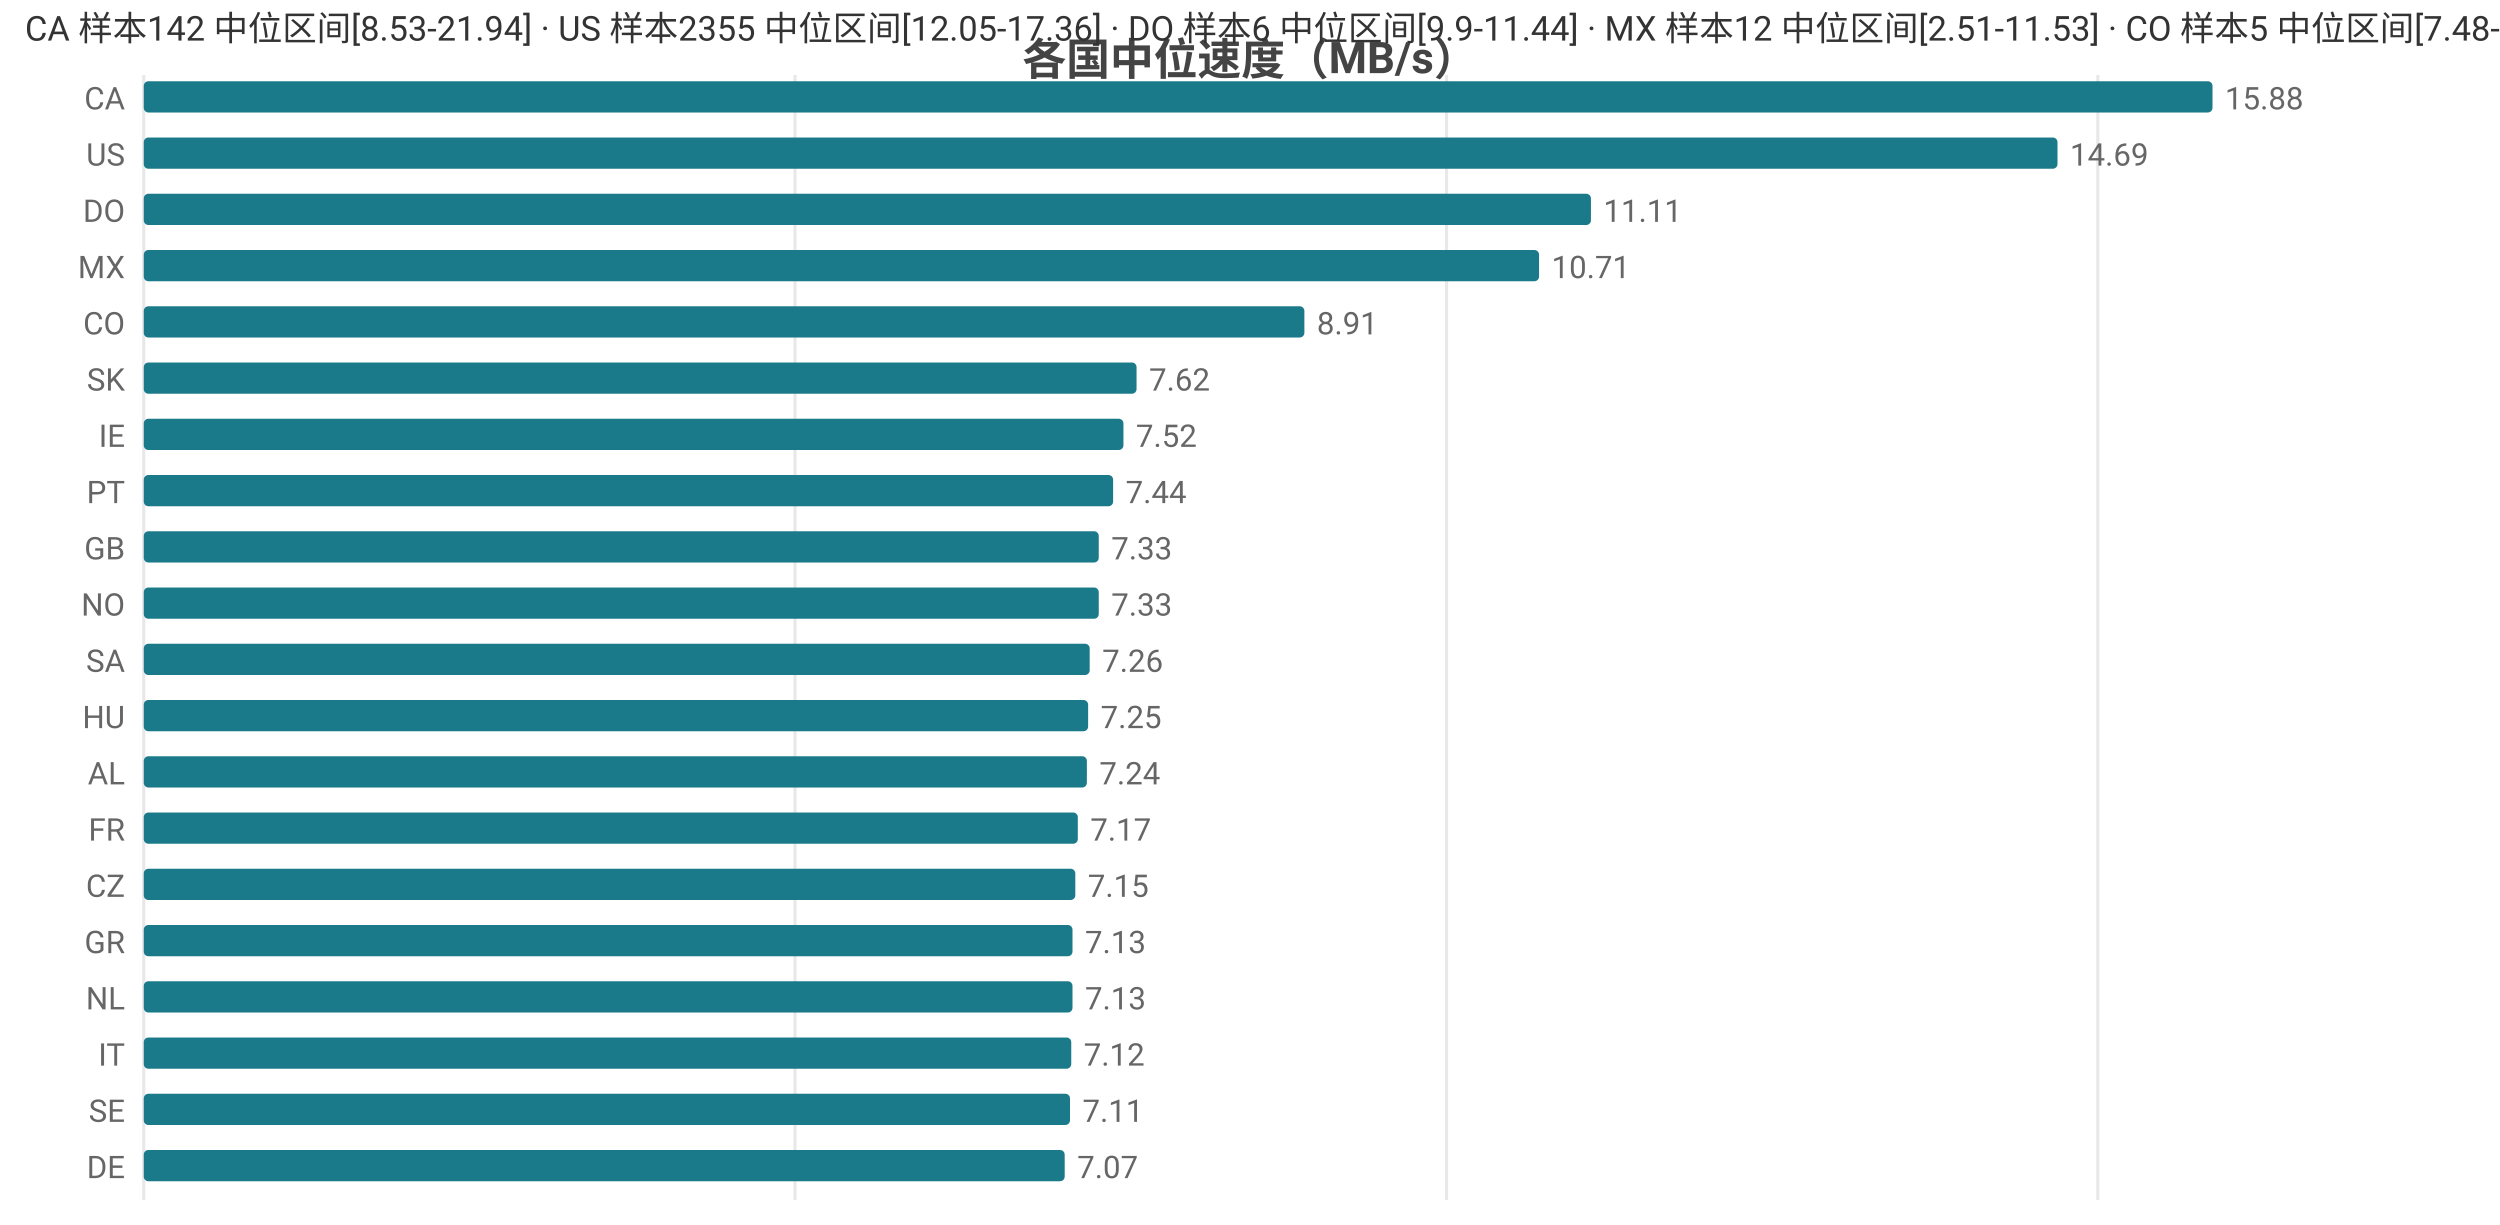
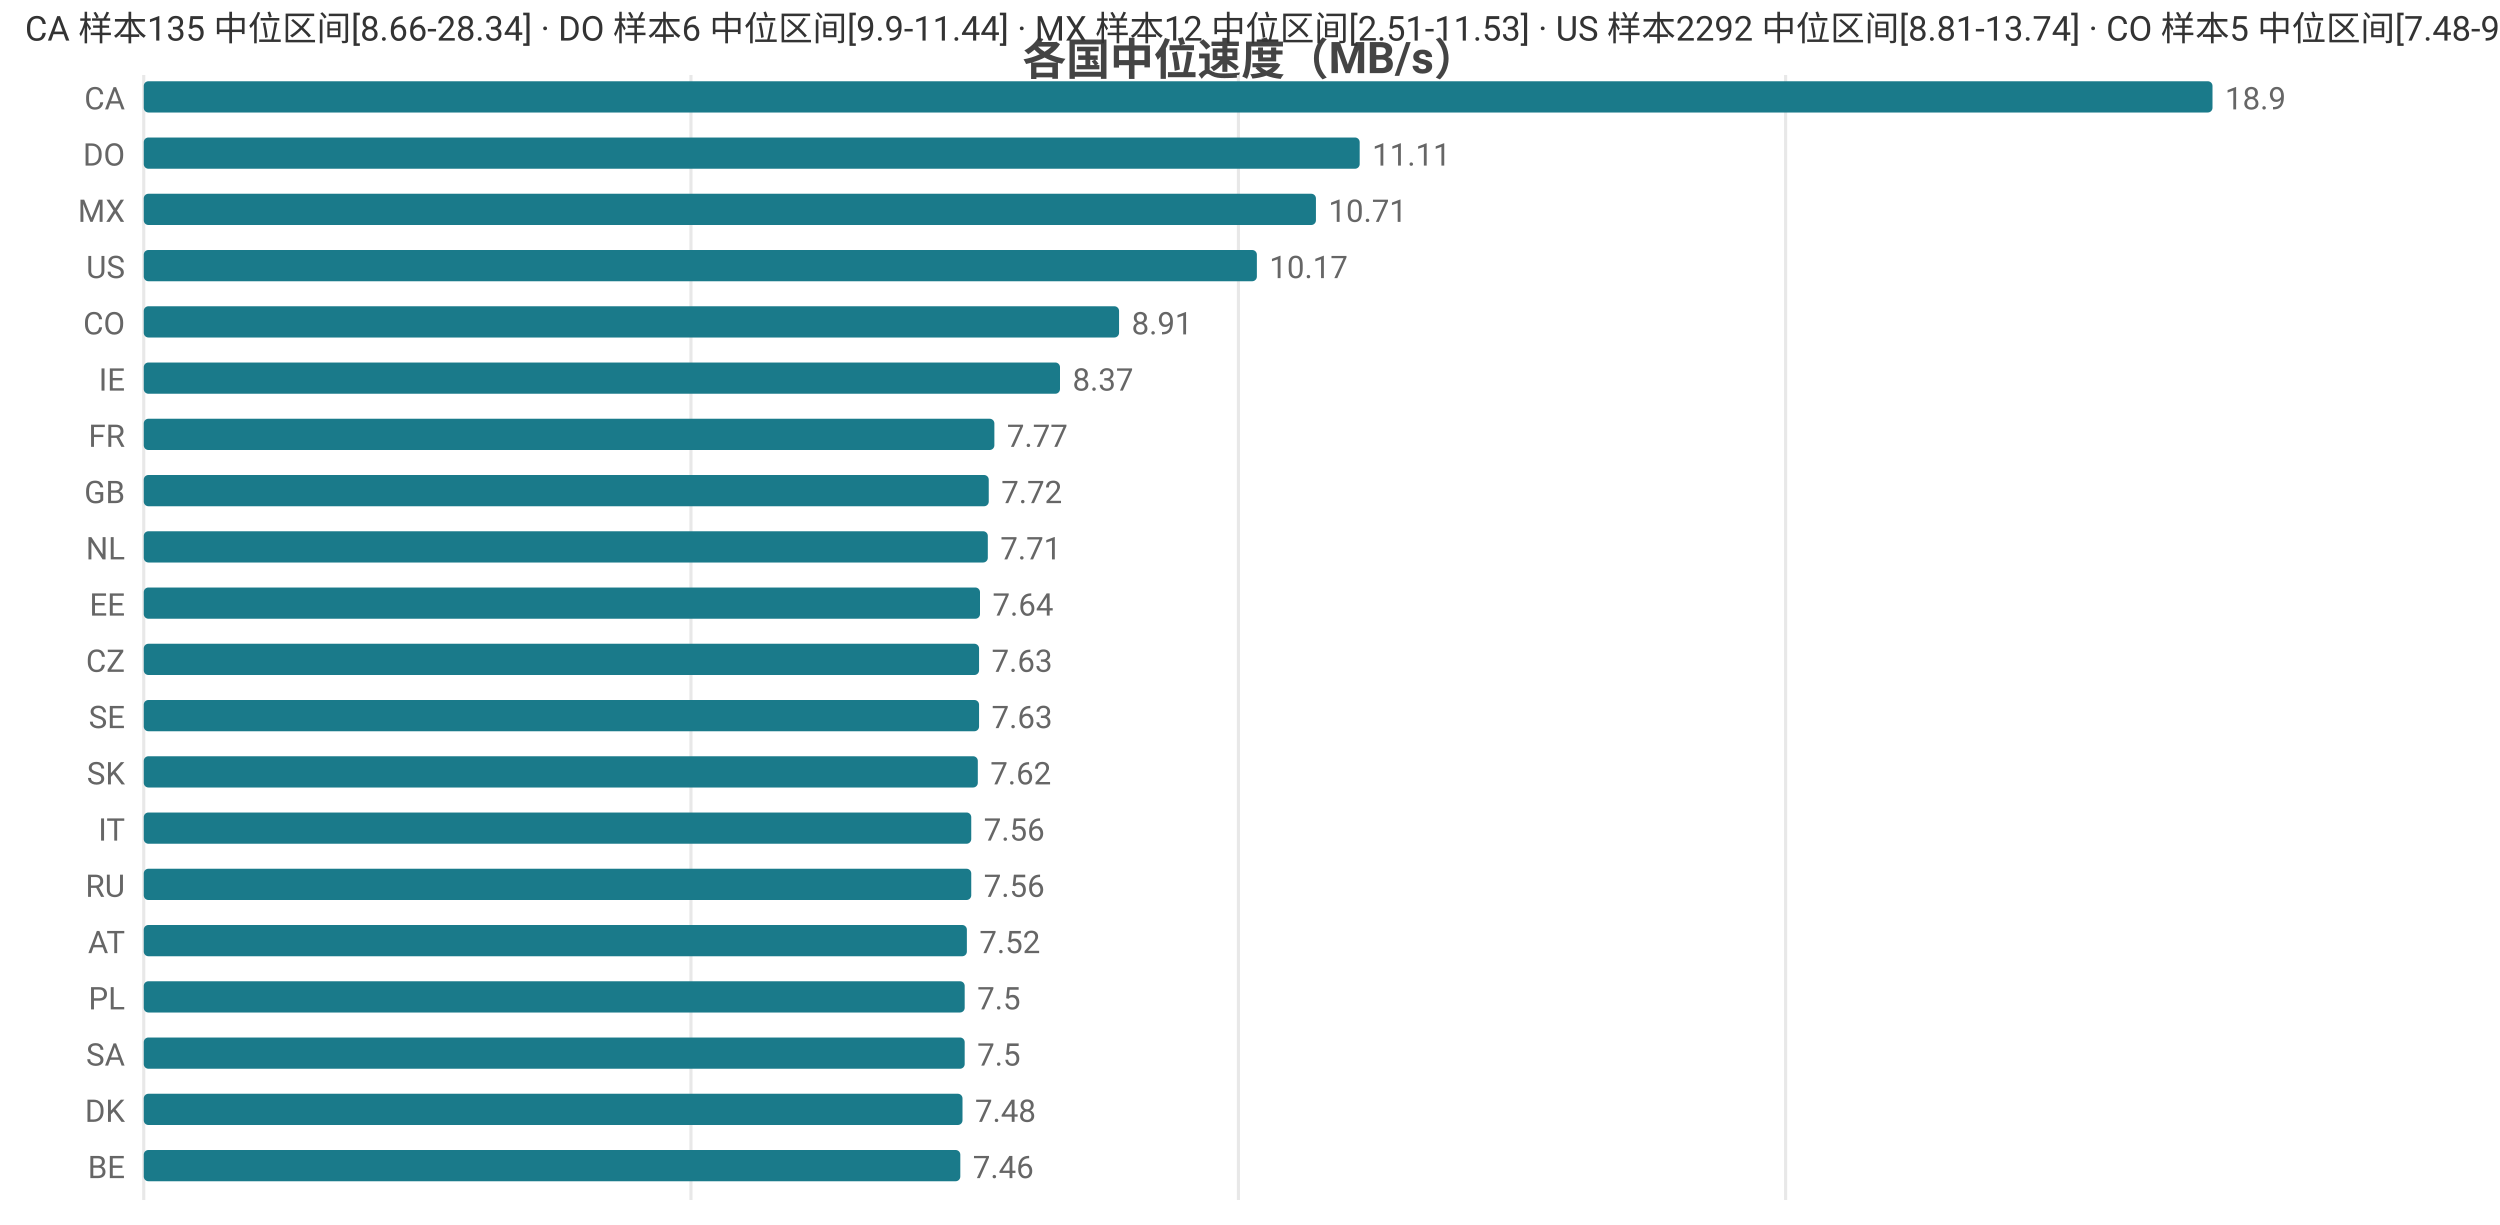
<svg xmlns="http://www.w3.org/2000/svg" width="800" height="392" viewBox="0 0 800 392">
  <rect width="800" height="392" fill="#ffffff" />
  <style>text{font-family:system-ui,-apple-system,'Segoe UI',Roboto,'PingFang SC','Microsoft YaHei','Noto Sans CJK SC',sans-serif}.g{stroke:#e8e8e8;stroke-width:1}.a{stroke:#999;stroke-width:1}.t{font-size:10px;fill:#666}.m{font-size:10px;text-anchor:middle;fill:#666}.e{font-size:10px;text-anchor:end;fill:#666}.l{font-size:11px;fill:#333}.tt{font-size:14px;font-weight:600;text-anchor:middle;fill:#444}.em{font-size:13px;text-anchor:middle;fill:#999}</style>
  <text class="tt" x="400.0" y="24">各国中位速度（MB/s）</text>
  <line class="g" x1="46" y1="24" x2="46" y2="384" />
-   <line class="g" x1="254.4" y1="24" x2="254.4" y2="384" />
-   <line class="g" x1="462.9" y1="24" x2="462.9" y2="384" />
-   <line class="g" x1="671.3" y1="24" x2="671.3" y2="384" />
+   <line class="g" x1="221.1" y1="24" x2="221.1" y2="384" />
+   <line class="g" x1="396.3" y1="24" x2="396.3" y2="384" />
+   <line class="g" x1="571.4" y1="24" x2="571.4" y2="384" />
  <text class="e" x="40" y="35">CA</text>
  <rect x="46" y="26" width="662" height="10" fill="#1a7a8a" rx="1.5" />
-   <text class="t" x="712" y="35">15.88</text>
-   <text class="e" x="40" y="53">US</text>
-   <rect x="46" y="44" width="612.4" height="10" fill="#1a7a8a" rx="1.5" />
-   <text class="t" x="662.4" y="53">14.69</text>
-   <text class="e" x="40" y="71">DO</text>
-   <rect x="46" y="62" width="463.1" height="10" fill="#1a7a8a" rx="1.5" />
-   <text class="t" x="513.1" y="71">11.11</text>
-   <text class="e" x="40" y="89">MX</text>
-   <rect x="46" y="80" width="446.5" height="10" fill="#1a7a8a" rx="1.5" />
-   <text class="t" x="496.5" y="89">10.71</text>
+   <text class="t" x="712" y="35">18.9</text>
+   <text class="e" x="40" y="53">DO</text>
+   <rect x="46" y="44" width="389.1" height="10" fill="#1a7a8a" rx="1.5" />
+   <text class="t" x="439.1" y="53">11.11</text>
+   <text class="e" x="40" y="71">MX</text>
+   <rect x="46" y="62" width="375.1" height="10" fill="#1a7a8a" rx="1.5" />
+   <text class="t" x="425.1" y="71">10.71</text>
+   <text class="e" x="40" y="89">US</text>
+   <rect x="46" y="80" width="356.2" height="10" fill="#1a7a8a" rx="1.5" />
+   <text class="t" x="406.2" y="89">10.17</text>
  <text class="e" x="40" y="107">CO</text>
-   <rect x="46" y="98" width="371.4" height="10" fill="#1a7a8a" rx="1.5" />
-   <text class="t" x="421.4" y="107">8.91</text>
-   <text class="e" x="40" y="125">SK</text>
-   <rect x="46" y="116" width="317.7" height="10" fill="#1a7a8a" rx="1.5" />
-   <text class="t" x="367.7" y="125">7.62</text>
-   <text class="e" x="40" y="143">IE</text>
-   <rect x="46" y="134" width="313.5" height="10" fill="#1a7a8a" rx="1.5" />
-   <text class="t" x="363.5" y="143">7.52</text>
-   <text class="e" x="40" y="161">PT</text>
-   <rect x="46" y="152" width="310.2" height="10" fill="#1a7a8a" rx="1.5" />
-   <text class="t" x="360.2" y="161">7.44</text>
-   <text class="e" x="40" y="179">GB</text>
-   <rect x="46" y="170" width="305.6" height="10" fill="#1a7a8a" rx="1.5" />
-   <text class="t" x="355.6" y="179">7.33</text>
-   <text class="e" x="40" y="197">NO</text>
-   <rect x="46" y="188" width="305.6" height="10" fill="#1a7a8a" rx="1.5" />
-   <text class="t" x="355.6" y="197">7.33</text>
-   <text class="e" x="40" y="215">SA</text>
-   <rect x="46" y="206" width="302.7" height="10" fill="#1a7a8a" rx="1.5" />
-   <text class="t" x="352.7" y="215">7.26</text>
-   <text class="e" x="40" y="233">HU</text>
-   <rect x="46" y="224" width="302.2" height="10" fill="#1a7a8a" rx="1.5" />
-   <text class="t" x="352.2" y="233">7.25</text>
-   <text class="e" x="40" y="251">AL</text>
-   <rect x="46" y="242" width="301.8" height="10" fill="#1a7a8a" rx="1.5" />
-   <text class="t" x="351.8" y="251">7.24</text>
-   <text class="e" x="40" y="269">FR</text>
-   <rect x="46" y="260" width="298.9" height="10" fill="#1a7a8a" rx="1.5" />
-   <text class="t" x="348.9" y="269">7.17</text>
-   <text class="e" x="40" y="287">CZ</text>
-   <rect x="46" y="278" width="298.1" height="10" fill="#1a7a8a" rx="1.5" />
-   <text class="t" x="348.1" y="287">7.15</text>
-   <text class="e" x="40" y="305">GR</text>
-   <rect x="46" y="296" width="297.2" height="10" fill="#1a7a8a" rx="1.5" />
-   <text class="t" x="347.2" y="305">7.13</text>
-   <text class="e" x="40" y="323">NL</text>
-   <rect x="46" y="314" width="297.2" height="10" fill="#1a7a8a" rx="1.5" />
-   <text class="t" x="347.2" y="323">7.13</text>
-   <text class="e" x="40" y="341">IT</text>
-   <rect x="46" y="332" width="296.8" height="10" fill="#1a7a8a" rx="1.5" />
-   <text class="t" x="346.8" y="341">7.12</text>
-   <text class="e" x="40" y="359">SE</text>
-   <rect x="46" y="350" width="296.4" height="10" fill="#1a7a8a" rx="1.5" />
-   <text class="t" x="346.4" y="359">7.11</text>
-   <text class="e" x="40" y="377">DE</text>
-   <rect x="46" y="368" width="294.7" height="10" fill="#1a7a8a" rx="1.5" />
-   <text class="t" x="344.7" y="377">7.07</text>
-   <text class="l" x="8" y="13">CA 样本142 中位区间[8.53-21.94] · US 样本2355 中位区间[12.05-17.36] · DO 样本6 中位区间[9.9-11.44] · MX 样本12 中位区间[2.51-11.53] · CO 样本5 中位区间[7.48-9.65]</text>
+   <rect x="46" y="98" width="312.1" height="10" fill="#1a7a8a" rx="1.5" />
+   <text class="t" x="362.1" y="107">8.91</text>
+   <text class="e" x="40" y="125">IE</text>
+   <rect x="46" y="116" width="293.2" height="10" fill="#1a7a8a" rx="1.5" />
+   <text class="t" x="343.2" y="125">8.37</text>
+   <text class="e" x="40" y="143">FR</text>
+   <rect x="46" y="134" width="272.2" height="10" fill="#1a7a8a" rx="1.5" />
+   <text class="t" x="322.2" y="143">7.77</text>
+   <text class="e" x="40" y="161">GB</text>
+   <rect x="46" y="152" width="270.4" height="10" fill="#1a7a8a" rx="1.5" />
+   <text class="t" x="320.4" y="161">7.72</text>
+   <text class="e" x="40" y="179">NL</text>
+   <rect x="46" y="170" width="270.1" height="10" fill="#1a7a8a" rx="1.5" />
+   <text class="t" x="320.1" y="179">7.71</text>
+   <text class="e" x="40" y="197">EE</text>
+   <rect x="46" y="188" width="267.6" height="10" fill="#1a7a8a" rx="1.5" />
+   <text class="t" x="317.6" y="197">7.64</text>
+   <text class="e" x="40" y="215">CZ</text>
+   <rect x="46" y="206" width="267.3" height="10" fill="#1a7a8a" rx="1.5" />
+   <text class="t" x="317.3" y="215">7.63</text>
+   <text class="e" x="40" y="233">SE</text>
+   <rect x="46" y="224" width="267.3" height="10" fill="#1a7a8a" rx="1.5" />
+   <text class="t" x="317.3" y="233">7.63</text>
+   <text class="e" x="40" y="251">SK</text>
+   <rect x="46" y="242" width="266.9" height="10" fill="#1a7a8a" rx="1.5" />
+   <text class="t" x="316.9" y="251">7.62</text>
+   <text class="e" x="40" y="269">IT</text>
+   <rect x="46" y="260" width="264.8" height="10" fill="#1a7a8a" rx="1.5" />
+   <text class="t" x="314.8" y="269">7.56</text>
+   <text class="e" x="40" y="287">RU</text>
+   <rect x="46" y="278" width="264.8" height="10" fill="#1a7a8a" rx="1.5" />
+   <text class="t" x="314.8" y="287">7.56</text>
+   <text class="e" x="40" y="305">AT</text>
+   <rect x="46" y="296" width="263.4" height="10" fill="#1a7a8a" rx="1.5" />
+   <text class="t" x="313.4" y="305">7.52</text>
+   <text class="e" x="40" y="323">PL</text>
+   <rect x="46" y="314" width="262.7" height="10" fill="#1a7a8a" rx="1.5" />
+   <text class="t" x="312.7" y="323">7.5</text>
+   <text class="e" x="40" y="341">SA</text>
+   <rect x="46" y="332" width="262.7" height="10" fill="#1a7a8a" rx="1.5" />
+   <text class="t" x="312.7" y="341">7.5</text>
+   <text class="e" x="40" y="359">DK</text>
+   <rect x="46" y="350" width="262.0" height="10" fill="#1a7a8a" rx="1.5" />
+   <text class="t" x="312.0" y="359">7.48</text>
+   <text class="e" x="40" y="377">BE</text>
+   <rect x="46" y="368" width="261.3" height="10" fill="#1a7a8a" rx="1.5" />
+   <text class="t" x="311.3" y="377">7.46</text>
+   <text class="l" x="8" y="13">CA 样本135 中位区间[8.66-28.34] · DO 样本6 中位区间[9.9-11.44] · MX 样本12 中位区间[2.51-11.53] · US 样本2292 中位区间[8.81-13.74] · CO 样本5 中位区间[7.48-9.65]</text>
</svg>
